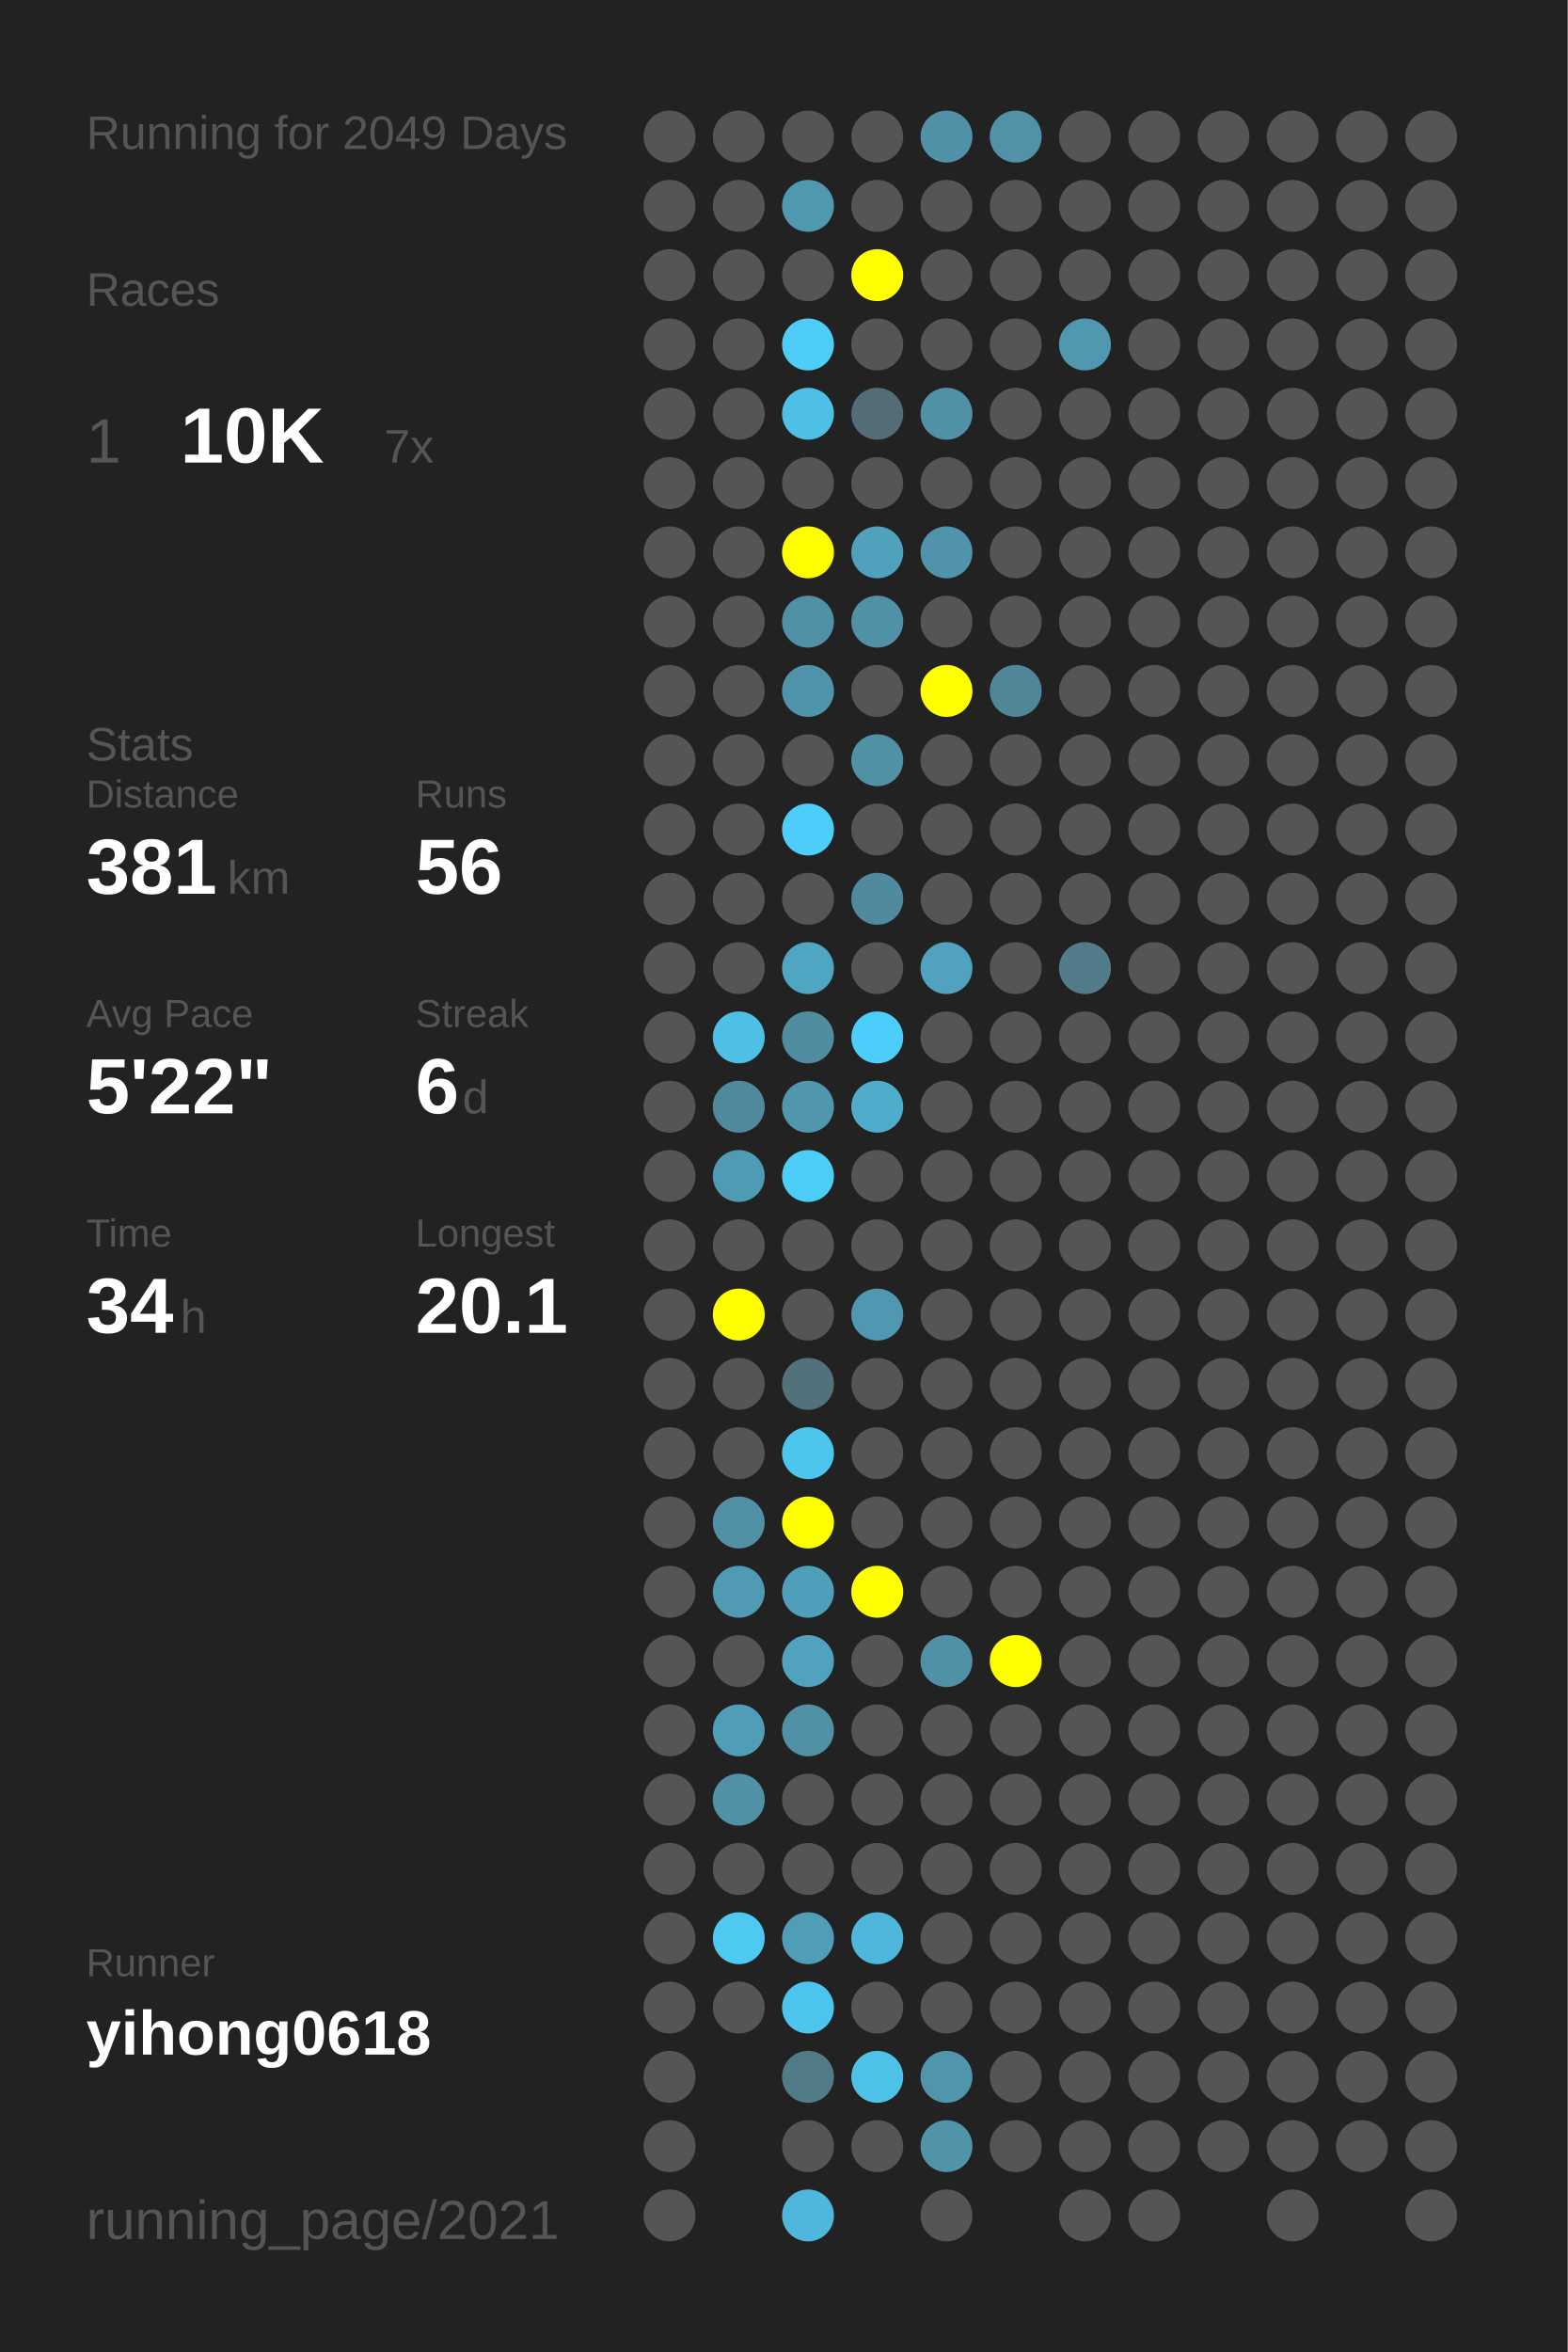
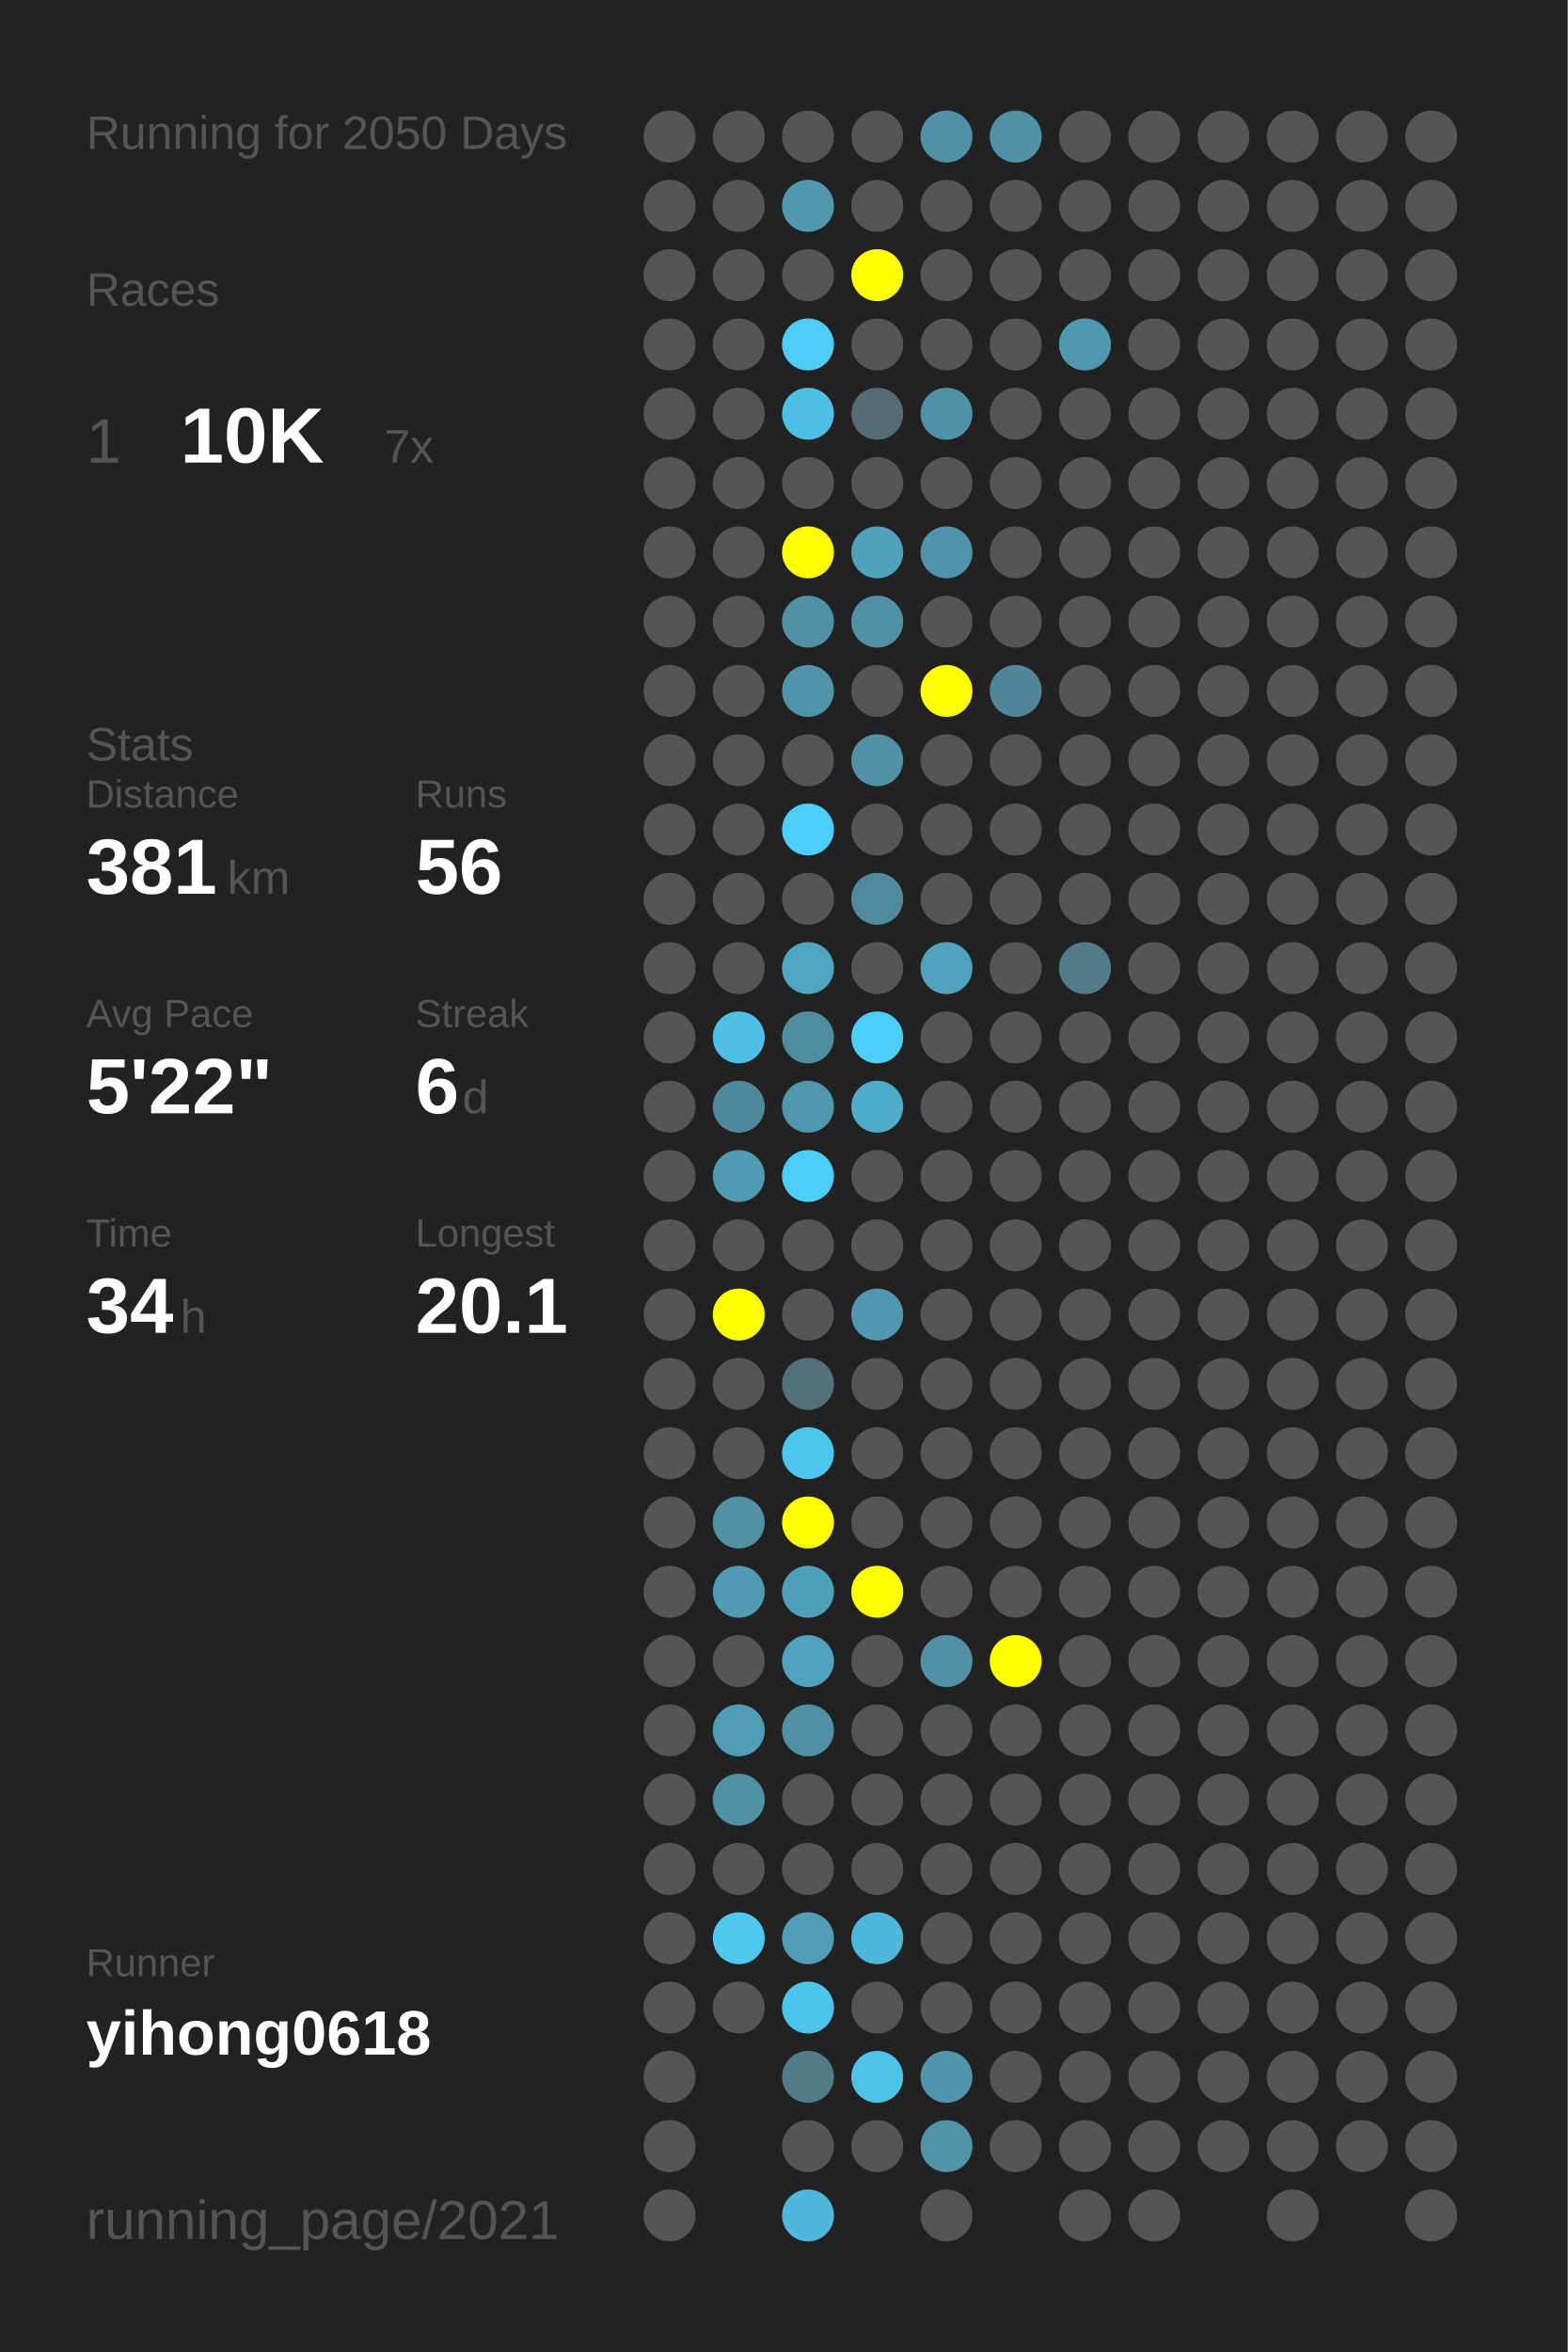
<svg xmlns="http://www.w3.org/2000/svg" baseProfile="full" height="300mm" version="1.1" viewBox="0,0,200,300" width="200mm">
  <defs />
  <rect fill="#222222" height="300" width="200" x="0" y="0" />
-   <text fill="#555555" style="font-size:6px; font-family:Arial;" x="11" y="19">Running for 2049 Days</text>
+   <text fill="#555555" style="font-size:6px; font-family:Arial;" x="11" y="19">Running for 2050 Days</text>
  <text fill="#555555" style="font-size:6px; font-family:Arial;" x="11" y="39">Races</text>
  <text fill="#555555" style="font-size:8px; font-family:Arial;" x="11" y="59">1</text>
  <text fill="#FFFFFF" style="font-size:10px; font-family:Arial; font-weight:bold;" x="23" y="59">10K</text>
  <text fill="#555555" style="font-size:6px; font-family:Arial;" x="49" y="59">7x</text>
  <text fill="#555555" style="font-size:6px; font-family:Arial;" x="11" y="97">Stats</text>
  <text fill="#555555" style="font-size:5px; font-family:Arial;" x="11" y="103">Distance</text>
  <text fill="#FFFFFF" style="font-size:10px; font-family:Arial; font-weight:bold;" x="11" y="114">381</text>
  <text fill="#555555" style="font-size:6px; font-family:Arial;" x="29" y="114">km</text>
  <text fill="#555555" style="font-size:5px; font-family:Arial;" x="53" y="103">Runs</text>
  <text fill="#FFFFFF" style="font-size:10px; font-family:Arial; font-weight:bold;" x="53" y="114">56</text>
  <text fill="#555555" style="font-size:5px; font-family:Arial;" x="11" y="131">Avg Pace</text>
  <text fill="#FFFFFF" style="font-size:10px; font-family:Arial; font-weight:bold;" x="11" y="142">5'22"</text>
  <text fill="#555555" style="font-size:5px; font-family:Arial;" x="53" y="131">Streak</text>
  <text fill="#FFFFFF" style="font-size:10px; font-family:Arial; font-weight:bold;" x="53" y="142">6</text>
  <text fill="#555555" style="font-size:6px; font-family:Arial;" x="59" y="142">d</text>
  <text fill="#555555" style="font-size:5px; font-family:Arial;" x="11" y="159">Time</text>
  <text fill="#FFFFFF" style="font-size:10px; font-family:Arial; font-weight:bold;" x="11" y="170">34</text>
  <text fill="#555555" style="font-size:6px; font-family:Arial;" x="23" y="170">h</text>
  <text fill="#555555" style="font-size:5px; font-family:Arial;" x="53" y="159">Longest</text>
  <text fill="#FFFFFF" style="font-size:10px; font-family:Arial; font-weight:bold;" x="53" y="170">20.1</text>
  <text fill="#555555" style="font-size:5px; font-family:Arial;" x="11" y="252.065">Runner</text>
  <text fill="#FFFFFF" style="font-size:8px; font-family:Arial; font-weight:bold;" x="11" y="262.065">yihong0618</text>
  <text fill="#555555" style="font-size:7px; font-family:Arial;" x="11" y="285.581">running_page/2021</text>
  <circle cx="85.417" cy="17.419" fill="#555555" r="3.312" />
  <circle cx="85.417" cy="26.258" fill="#555555" r="3.312" />
  <circle cx="85.417" cy="35.097" fill="#555555" r="3.312" />
  <circle cx="85.417" cy="43.935" fill="#555555" r="3.312" />
  <circle cx="85.417" cy="52.774" fill="#555555" r="3.312" />
  <circle cx="85.417" cy="61.613" fill="#555555" r="3.312" />
  <circle cx="85.417" cy="70.452" fill="#555555" r="3.312" />
  <circle cx="85.417" cy="79.29" fill="#555555" r="3.312" />
  <circle cx="85.417" cy="88.129" fill="#555555" r="3.312" />
  <circle cx="85.417" cy="96.968" fill="#555555" r="3.312" />
  <circle cx="85.417" cy="105.806" fill="#555555" r="3.312" />
  <circle cx="85.417" cy="114.645" fill="#555555" r="3.312" />
  <circle cx="85.417" cy="123.484" fill="#555555" r="3.312" />
  <circle cx="85.417" cy="132.323" fill="#555555" r="3.312" />
  <circle cx="85.417" cy="141.161" fill="#555555" r="3.312" />
  <circle cx="85.417" cy="150" fill="#555555" r="3.312" />
  <circle cx="85.417" cy="158.839" fill="#555555" r="3.312" />
  <circle cx="85.417" cy="167.677" fill="#555555" r="3.312" />
  <circle cx="85.417" cy="176.516" fill="#555555" r="3.312" />
  <circle cx="85.417" cy="185.355" fill="#555555" r="3.312" />
  <circle cx="85.417" cy="194.194" fill="#555555" r="3.312" />
  <circle cx="85.417" cy="203.032" fill="#555555" r="3.312" />
  <circle cx="85.417" cy="211.871" fill="#555555" r="3.312" />
  <circle cx="85.417" cy="220.71" fill="#555555" r="3.312" />
  <circle cx="85.417" cy="229.548" fill="#555555" r="3.312" />
  <circle cx="85.417" cy="238.387" fill="#555555" r="3.312" />
  <circle cx="85.417" cy="247.226" fill="#555555" r="3.312" />
  <circle cx="85.417" cy="256.065" fill="#555555" r="3.312" />
  <circle cx="85.417" cy="264.903" fill="#555555" r="3.312" />
  <circle cx="85.417" cy="273.742" fill="#555555" r="3.312" />
  <circle cx="85.417" cy="282.581" fill="#555555" r="3.312" />
  <circle cx="94.25" cy="17.419" fill="#555555" r="3.312" />
  <circle cx="94.25" cy="26.258" fill="#555555" r="3.312" />
  <circle cx="94.25" cy="35.097" fill="#555555" r="3.312" />
  <circle cx="94.25" cy="43.935" fill="#555555" r="3.312" />
  <circle cx="94.25" cy="52.774" fill="#555555" r="3.312" />
  <circle cx="94.25" cy="61.613" fill="#555555" r="3.312" />
  <circle cx="94.25" cy="70.452" fill="#555555" r="3.312" />
  <circle cx="94.25" cy="79.29" fill="#555555" r="3.312" />
  <circle cx="94.25" cy="88.129" fill="#555555" r="3.312" />
  <circle cx="94.25" cy="96.968" fill="#555555" r="3.312" />
  <circle cx="94.25" cy="105.806" fill="#555555" r="3.312" />
  <circle cx="94.25" cy="114.645" fill="#555555" r="3.312" />
  <circle cx="94.25" cy="123.484" fill="#555555" r="3.312" />
  <circle cx="94.25" cy="132.323" fill="#4ebfe5" r="3.312" />
  <circle cx="94.25" cy="141.161" fill="#51899c" r="3.312" />
  <circle cx="94.25" cy="150" fill="#509bb4" r="3.312" />
  <circle cx="94.25" cy="158.839" fill="#555555" r="3.312" />
  <circle cx="94.25" cy="167.677" fill="#FFFF00" r="3.312" />
  <circle cx="94.25" cy="176.516" fill="#555555" r="3.312" />
  <circle cx="94.25" cy="185.355" fill="#555555" r="3.312" />
  <circle cx="94.25" cy="194.194" fill="#5190a5" r="3.312" />
  <circle cx="94.25" cy="203.032" fill="#509ab3" r="3.312" />
  <circle cx="94.25" cy="211.871" fill="#555555" r="3.312" />
  <circle cx="94.25" cy="220.71" fill="#509db7" r="3.312" />
  <circle cx="94.25" cy="229.548" fill="#5191a6" r="3.312" />
  <circle cx="94.25" cy="238.387" fill="#555555" r="3.312" />
  <circle cx="94.25" cy="247.226" fill="#4dc9f2" r="3.312" />
  <circle cx="94.25" cy="256.065" fill="#555555" r="3.312" />
  <circle cx="103.083" cy="17.419" fill="#555555" r="3.312" />
  <circle cx="103.083" cy="26.258" fill="#5098b0" r="3.312" />
  <circle cx="103.083" cy="35.097" fill="#555555" r="3.312" />
  <circle cx="103.083" cy="43.935" fill="#4dcdf8" r="3.312" />
  <circle cx="103.083" cy="52.774" fill="#4ebfe5" r="3.312" />
  <circle cx="103.083" cy="61.613" fill="#555555" r="3.312" />
  <circle cx="103.083" cy="70.452" fill="#FFFF00" r="3.312" />
  <circle cx="103.083" cy="79.29" fill="#5191a6" r="3.312" />
  <circle cx="103.083" cy="88.129" fill="#5094ab" r="3.312" />
  <circle cx="103.083" cy="96.968" fill="#555555" r="3.312" />
  <circle cx="103.083" cy="105.806" fill="#4dcdf9" r="3.312" />
  <circle cx="103.083" cy="114.645" fill="#555555" r="3.312" />
  <circle cx="103.083" cy="123.484" fill="#4fa6c3" r="3.312" />
  <circle cx="103.083" cy="132.323" fill="#518da1" r="3.312" />
  <circle cx="103.083" cy="141.161" fill="#5096ad" r="3.312" />
  <circle cx="103.083" cy="150" fill="#4dcef9" r="3.312" />
  <circle cx="103.083" cy="158.839" fill="#555555" r="3.312" />
  <circle cx="103.083" cy="167.677" fill="#555555" r="3.312" />
  <circle cx="103.083" cy="176.516" fill="#53717b" r="3.312" />
  <circle cx="103.083" cy="185.355" fill="#4dc6ef" r="3.312" />
  <circle cx="103.083" cy="194.194" fill="#FFFF00" r="3.312" />
  <circle cx="103.083" cy="203.032" fill="#509fba" r="3.312" />
  <circle cx="103.083" cy="211.871" fill="#50a2be" r="3.312" />
  <circle cx="103.083" cy="220.71" fill="#5191a6" r="3.312" />
  <circle cx="103.083" cy="229.548" fill="#555555" r="3.312" />
  <circle cx="103.083" cy="238.387" fill="#555555" r="3.312" />
  <circle cx="103.083" cy="247.226" fill="#509db7" r="3.312" />
  <circle cx="103.083" cy="256.065" fill="#4dc4ed" r="3.312" />
  <circle cx="103.083" cy="264.903" fill="#527b88" r="3.312" />
  <circle cx="103.083" cy="273.742" fill="#555555" r="3.312" />
  <circle cx="103.083" cy="282.581" fill="#4eb7db" r="3.312" />
  <circle cx="111.917" cy="17.419" fill="#555555" r="3.312" />
  <circle cx="111.917" cy="26.258" fill="#555555" r="3.312" />
  <circle cx="111.917" cy="35.097" fill="#FFFF00" r="3.312" />
  <circle cx="111.917" cy="43.935" fill="#555555" r="3.312" />
  <circle cx="111.917" cy="52.774" fill="#536c75" r="3.312" />
  <circle cx="111.917" cy="61.613" fill="#555555" r="3.312" />
  <circle cx="111.917" cy="70.452" fill="#50a1bc" r="3.312" />
  <circle cx="111.917" cy="79.29" fill="#5191a7" r="3.312" />
  <circle cx="111.917" cy="88.129" fill="#555555" r="3.312" />
  <circle cx="111.917" cy="96.968" fill="#5191a6" r="3.312" />
  <circle cx="111.917" cy="105.806" fill="#555555" r="3.312" />
  <circle cx="111.917" cy="114.645" fill="#518a9e" r="3.312" />
  <circle cx="111.917" cy="123.484" fill="#555555" r="3.312" />
  <circle cx="111.917" cy="132.323" fill="#4dcefa" r="3.312" />
  <circle cx="111.917" cy="141.161" fill="#4faccb" r="3.312" />
  <circle cx="111.917" cy="150" fill="#555555" r="3.312" />
  <circle cx="111.917" cy="158.839" fill="#555555" r="3.312" />
  <circle cx="111.917" cy="167.677" fill="#5098b1" r="3.312" />
  <circle cx="111.917" cy="176.516" fill="#555555" r="3.312" />
  <circle cx="111.917" cy="185.355" fill="#555555" r="3.312" />
  <circle cx="111.917" cy="194.194" fill="#555555" r="3.312" />
  <circle cx="111.917" cy="203.032" fill="#FFFF00" r="3.312" />
  <circle cx="111.917" cy="211.871" fill="#555555" r="3.312" />
  <circle cx="111.917" cy="220.71" fill="#555555" r="3.312" />
  <circle cx="111.917" cy="229.548" fill="#555555" r="3.312" />
  <circle cx="111.917" cy="238.387" fill="#555555" r="3.312" />
  <circle cx="111.917" cy="247.226" fill="#4eb8dc" r="3.312" />
  <circle cx="111.917" cy="256.065" fill="#555555" r="3.312" />
  <circle cx="111.917" cy="264.903" fill="#4ec1e7" r="3.312" />
  <circle cx="111.917" cy="273.742" fill="#555555" r="3.312" />
  <circle cx="120.75" cy="17.419" fill="#5191a7" r="3.312" />
  <circle cx="120.75" cy="26.258" fill="#555555" r="3.312" />
  <circle cx="120.75" cy="35.097" fill="#555555" r="3.312" />
  <circle cx="120.75" cy="43.935" fill="#555555" r="3.312" />
  <circle cx="120.75" cy="52.774" fill="#5191a7" r="3.312" />
  <circle cx="120.75" cy="61.613" fill="#555555" r="3.312" />
  <circle cx="120.75" cy="70.452" fill="#5093aa" r="3.312" />
  <circle cx="120.75" cy="79.29" fill="#555555" r="3.312" />
  <circle cx="120.75" cy="88.129" fill="#FFFF00" r="3.312" />
  <circle cx="120.75" cy="96.968" fill="#555555" r="3.312" />
  <circle cx="120.75" cy="105.806" fill="#555555" r="3.312" />
  <circle cx="120.75" cy="114.645" fill="#555555" r="3.312" />
  <circle cx="120.75" cy="123.484" fill="#50a2be" r="3.312" />
  <circle cx="120.75" cy="132.323" fill="#555555" r="3.312" />
  <circle cx="120.75" cy="141.161" fill="#555555" r="3.312" />
  <circle cx="120.75" cy="150" fill="#555555" r="3.312" />
  <circle cx="120.75" cy="158.839" fill="#555555" r="3.312" />
  <circle cx="120.75" cy="167.677" fill="#555555" r="3.312" />
  <circle cx="120.75" cy="176.516" fill="#555555" r="3.312" />
  <circle cx="120.75" cy="185.355" fill="#555555" r="3.312" />
  <circle cx="120.75" cy="194.194" fill="#555555" r="3.312" />
  <circle cx="120.75" cy="203.032" fill="#555555" r="3.312" />
  <circle cx="120.75" cy="211.871" fill="#5191a7" r="3.312" />
  <circle cx="120.75" cy="220.71" fill="#555555" r="3.312" />
  <circle cx="120.75" cy="229.548" fill="#555555" r="3.312" />
  <circle cx="120.75" cy="238.387" fill="#555555" r="3.312" />
  <circle cx="120.75" cy="247.226" fill="#555555" r="3.312" />
  <circle cx="120.75" cy="256.065" fill="#555555" r="3.312" />
  <circle cx="120.75" cy="264.903" fill="#5095ac" r="3.312" />
  <circle cx="120.75" cy="273.742" fill="#5193a9" r="3.312" />
  <circle cx="120.75" cy="282.581" fill="#555555" r="3.312" />
  <circle cx="129.583" cy="17.419" fill="#5192a8" r="3.312" />
  <circle cx="129.583" cy="26.258" fill="#555555" r="3.312" />
  <circle cx="129.583" cy="35.097" fill="#555555" r="3.312" />
  <circle cx="129.583" cy="43.935" fill="#555555" r="3.312" />
  <circle cx="129.583" cy="52.774" fill="#555555" r="3.312" />
  <circle cx="129.583" cy="61.613" fill="#555555" r="3.312" />
  <circle cx="129.583" cy="70.452" fill="#555555" r="3.312" />
  <circle cx="129.583" cy="79.29" fill="#555555" r="3.312" />
  <circle cx="129.583" cy="88.129" fill="#518698" r="3.312" />
  <circle cx="129.583" cy="96.968" fill="#555555" r="3.312" />
  <circle cx="129.583" cy="105.806" fill="#555555" r="3.312" />
  <circle cx="129.583" cy="114.645" fill="#555555" r="3.312" />
  <circle cx="129.583" cy="123.484" fill="#555555" r="3.312" />
  <circle cx="129.583" cy="132.323" fill="#555555" r="3.312" />
  <circle cx="129.583" cy="141.161" fill="#555555" r="3.312" />
  <circle cx="129.583" cy="150" fill="#555555" r="3.312" />
  <circle cx="129.583" cy="158.839" fill="#555555" r="3.312" />
  <circle cx="129.583" cy="167.677" fill="#555555" r="3.312" />
  <circle cx="129.583" cy="176.516" fill="#555555" r="3.312" />
  <circle cx="129.583" cy="185.355" fill="#555555" r="3.312" />
  <circle cx="129.583" cy="194.194" fill="#555555" r="3.312" />
  <circle cx="129.583" cy="203.032" fill="#555555" r="3.312" />
  <circle cx="129.583" cy="211.871" fill="#FFFF00" r="3.312" />
  <circle cx="129.583" cy="220.71" fill="#555555" r="3.312" />
  <circle cx="129.583" cy="229.548" fill="#555555" r="3.312" />
  <circle cx="129.583" cy="238.387" fill="#555555" r="3.312" />
  <circle cx="129.583" cy="247.226" fill="#555555" r="3.312" />
  <circle cx="129.583" cy="256.065" fill="#555555" r="3.312" />
  <circle cx="129.583" cy="264.903" fill="#555555" r="3.312" />
  <circle cx="129.583" cy="273.742" fill="#555555" r="3.312" />
  <circle cx="138.417" cy="17.419" fill="#555555" r="3.312" />
  <circle cx="138.417" cy="26.258" fill="#555555" r="3.312" />
  <circle cx="138.417" cy="35.097" fill="#555555" r="3.312" />
  <circle cx="138.417" cy="43.935" fill="#5098b0" r="3.312" />
  <circle cx="138.417" cy="52.774" fill="#555555" r="3.312" />
  <circle cx="138.417" cy="61.613" fill="#555555" r="3.312" />
  <circle cx="138.417" cy="70.452" fill="#555555" r="3.312" />
  <circle cx="138.417" cy="79.29" fill="#555555" r="3.312" />
  <circle cx="138.417" cy="88.129" fill="#555555" r="3.312" />
  <circle cx="138.417" cy="96.968" fill="#555555" r="3.312" />
  <circle cx="138.417" cy="105.806" fill="#555555" r="3.312" />
  <circle cx="138.417" cy="114.645" fill="#555555" r="3.312" />
  <circle cx="138.417" cy="123.484" fill="#527c8a" r="3.312" />
  <circle cx="138.417" cy="132.323" fill="#555555" r="3.312" />
  <circle cx="138.417" cy="141.161" fill="#555555" r="3.312" />
  <circle cx="138.417" cy="150" fill="#555555" r="3.312" />
  <circle cx="138.417" cy="158.839" fill="#555555" r="3.312" />
  <circle cx="138.417" cy="167.677" fill="#555555" r="3.312" />
  <circle cx="138.417" cy="176.516" fill="#555555" r="3.312" />
  <circle cx="138.417" cy="185.355" fill="#555555" r="3.312" />
  <circle cx="138.417" cy="194.194" fill="#555555" r="3.312" />
  <circle cx="138.417" cy="203.032" fill="#555555" r="3.312" />
  <circle cx="138.417" cy="211.871" fill="#555555" r="3.312" />
  <circle cx="138.417" cy="220.71" fill="#555555" r="3.312" />
  <circle cx="138.417" cy="229.548" fill="#555555" r="3.312" />
  <circle cx="138.417" cy="238.387" fill="#555555" r="3.312" />
  <circle cx="138.417" cy="247.226" fill="#555555" r="3.312" />
  <circle cx="138.417" cy="256.065" fill="#555555" r="3.312" />
  <circle cx="138.417" cy="264.903" fill="#555555" r="3.312" />
  <circle cx="138.417" cy="273.742" fill="#555555" r="3.312" />
  <circle cx="138.417" cy="282.581" fill="#555555" r="3.312" />
  <circle cx="147.25" cy="17.419" fill="#555555" r="3.312" />
  <circle cx="147.25" cy="26.258" fill="#555555" r="3.312" />
  <circle cx="147.25" cy="35.097" fill="#555555" r="3.312" />
  <circle cx="147.25" cy="43.935" fill="#555555" r="3.312" />
  <circle cx="147.25" cy="52.774" fill="#555555" r="3.312" />
  <circle cx="147.25" cy="61.613" fill="#555555" r="3.312" />
  <circle cx="147.25" cy="70.452" fill="#555555" r="3.312" />
  <circle cx="147.25" cy="79.29" fill="#555555" r="3.312" />
  <circle cx="147.25" cy="88.129" fill="#555555" r="3.312" />
  <circle cx="147.25" cy="96.968" fill="#555555" r="3.312" />
  <circle cx="147.25" cy="105.806" fill="#555555" r="3.312" />
  <circle cx="147.25" cy="114.645" fill="#555555" r="3.312" />
  <circle cx="147.25" cy="123.484" fill="#555555" r="3.312" />
  <circle cx="147.25" cy="132.323" fill="#555555" r="3.312" />
  <circle cx="147.25" cy="141.161" fill="#555555" r="3.312" />
  <circle cx="147.25" cy="150" fill="#555555" r="3.312" />
  <circle cx="147.25" cy="158.839" fill="#555555" r="3.312" />
  <circle cx="147.25" cy="167.677" fill="#555555" r="3.312" />
  <circle cx="147.25" cy="176.516" fill="#555555" r="3.312" />
  <circle cx="147.25" cy="185.355" fill="#555555" r="3.312" />
  <circle cx="147.25" cy="194.194" fill="#555555" r="3.312" />
  <circle cx="147.25" cy="203.032" fill="#555555" r="3.312" />
  <circle cx="147.25" cy="211.871" fill="#555555" r="3.312" />
  <circle cx="147.25" cy="220.71" fill="#555555" r="3.312" />
  <circle cx="147.25" cy="229.548" fill="#555555" r="3.312" />
  <circle cx="147.25" cy="238.387" fill="#555555" r="3.312" />
  <circle cx="147.25" cy="247.226" fill="#555555" r="3.312" />
  <circle cx="147.25" cy="256.065" fill="#555555" r="3.312" />
  <circle cx="147.25" cy="264.903" fill="#555555" r="3.312" />
  <circle cx="147.25" cy="273.742" fill="#555555" r="3.312" />
  <circle cx="147.25" cy="282.581" fill="#555555" r="3.312" />
  <circle cx="156.083" cy="17.419" fill="#555555" r="3.312" />
  <circle cx="156.083" cy="26.258" fill="#555555" r="3.312" />
  <circle cx="156.083" cy="35.097" fill="#555555" r="3.312" />
  <circle cx="156.083" cy="43.935" fill="#555555" r="3.312" />
  <circle cx="156.083" cy="52.774" fill="#555555" r="3.312" />
  <circle cx="156.083" cy="61.613" fill="#555555" r="3.312" />
  <circle cx="156.083" cy="70.452" fill="#555555" r="3.312" />
  <circle cx="156.083" cy="79.29" fill="#555555" r="3.312" />
  <circle cx="156.083" cy="88.129" fill="#555555" r="3.312" />
  <circle cx="156.083" cy="96.968" fill="#555555" r="3.312" />
  <circle cx="156.083" cy="105.806" fill="#555555" r="3.312" />
  <circle cx="156.083" cy="114.645" fill="#555555" r="3.312" />
  <circle cx="156.083" cy="123.484" fill="#555555" r="3.312" />
  <circle cx="156.083" cy="132.323" fill="#555555" r="3.312" />
  <circle cx="156.083" cy="141.161" fill="#555555" r="3.312" />
  <circle cx="156.083" cy="150" fill="#555555" r="3.312" />
  <circle cx="156.083" cy="158.839" fill="#555555" r="3.312" />
  <circle cx="156.083" cy="167.677" fill="#555555" r="3.312" />
  <circle cx="156.083" cy="176.516" fill="#555555" r="3.312" />
  <circle cx="156.083" cy="185.355" fill="#555555" r="3.312" />
  <circle cx="156.083" cy="194.194" fill="#555555" r="3.312" />
  <circle cx="156.083" cy="203.032" fill="#555555" r="3.312" />
  <circle cx="156.083" cy="211.871" fill="#555555" r="3.312" />
  <circle cx="156.083" cy="220.71" fill="#555555" r="3.312" />
  <circle cx="156.083" cy="229.548" fill="#555555" r="3.312" />
  <circle cx="156.083" cy="238.387" fill="#555555" r="3.312" />
  <circle cx="156.083" cy="247.226" fill="#555555" r="3.312" />
  <circle cx="156.083" cy="256.065" fill="#555555" r="3.312" />
  <circle cx="156.083" cy="264.903" fill="#555555" r="3.312" />
  <circle cx="156.083" cy="273.742" fill="#555555" r="3.312" />
  <circle cx="164.917" cy="17.419" fill="#555555" r="3.312" />
  <circle cx="164.917" cy="26.258" fill="#555555" r="3.312" />
  <circle cx="164.917" cy="35.097" fill="#555555" r="3.312" />
  <circle cx="164.917" cy="43.935" fill="#555555" r="3.312" />
  <circle cx="164.917" cy="52.774" fill="#555555" r="3.312" />
  <circle cx="164.917" cy="61.613" fill="#555555" r="3.312" />
  <circle cx="164.917" cy="70.452" fill="#555555" r="3.312" />
  <circle cx="164.917" cy="79.29" fill="#555555" r="3.312" />
  <circle cx="164.917" cy="88.129" fill="#555555" r="3.312" />
  <circle cx="164.917" cy="96.968" fill="#555555" r="3.312" />
  <circle cx="164.917" cy="105.806" fill="#555555" r="3.312" />
  <circle cx="164.917" cy="114.645" fill="#555555" r="3.312" />
  <circle cx="164.917" cy="123.484" fill="#555555" r="3.312" />
  <circle cx="164.917" cy="132.323" fill="#555555" r="3.312" />
  <circle cx="164.917" cy="141.161" fill="#555555" r="3.312" />
  <circle cx="164.917" cy="150" fill="#555555" r="3.312" />
  <circle cx="164.917" cy="158.839" fill="#555555" r="3.312" />
  <circle cx="164.917" cy="167.677" fill="#555555" r="3.312" />
  <circle cx="164.917" cy="176.516" fill="#555555" r="3.312" />
  <circle cx="164.917" cy="185.355" fill="#555555" r="3.312" />
  <circle cx="164.917" cy="194.194" fill="#555555" r="3.312" />
  <circle cx="164.917" cy="203.032" fill="#555555" r="3.312" />
  <circle cx="164.917" cy="211.871" fill="#555555" r="3.312" />
  <circle cx="164.917" cy="220.71" fill="#555555" r="3.312" />
  <circle cx="164.917" cy="229.548" fill="#555555" r="3.312" />
  <circle cx="164.917" cy="238.387" fill="#555555" r="3.312" />
  <circle cx="164.917" cy="247.226" fill="#555555" r="3.312" />
  <circle cx="164.917" cy="256.065" fill="#555555" r="3.312" />
  <circle cx="164.917" cy="264.903" fill="#555555" r="3.312" />
  <circle cx="164.917" cy="273.742" fill="#555555" r="3.312" />
  <circle cx="164.917" cy="282.581" fill="#555555" r="3.312" />
  <circle cx="173.75" cy="17.419" fill="#555555" r="3.312" />
  <circle cx="173.75" cy="26.258" fill="#555555" r="3.312" />
  <circle cx="173.75" cy="35.097" fill="#555555" r="3.312" />
  <circle cx="173.75" cy="43.935" fill="#555555" r="3.312" />
  <circle cx="173.75" cy="52.774" fill="#555555" r="3.312" />
  <circle cx="173.75" cy="61.613" fill="#555555" r="3.312" />
  <circle cx="173.75" cy="70.452" fill="#555555" r="3.312" />
  <circle cx="173.75" cy="79.29" fill="#555555" r="3.312" />
  <circle cx="173.75" cy="88.129" fill="#555555" r="3.312" />
  <circle cx="173.75" cy="96.968" fill="#555555" r="3.312" />
  <circle cx="173.75" cy="105.806" fill="#555555" r="3.312" />
  <circle cx="173.75" cy="114.645" fill="#555555" r="3.312" />
  <circle cx="173.75" cy="123.484" fill="#555555" r="3.312" />
  <circle cx="173.75" cy="132.323" fill="#555555" r="3.312" />
  <circle cx="173.75" cy="141.161" fill="#555555" r="3.312" />
  <circle cx="173.75" cy="150" fill="#555555" r="3.312" />
  <circle cx="173.75" cy="158.839" fill="#555555" r="3.312" />
  <circle cx="173.75" cy="167.677" fill="#555555" r="3.312" />
  <circle cx="173.75" cy="176.516" fill="#555555" r="3.312" />
  <circle cx="173.75" cy="185.355" fill="#555555" r="3.312" />
  <circle cx="173.75" cy="194.194" fill="#555555" r="3.312" />
  <circle cx="173.75" cy="203.032" fill="#555555" r="3.312" />
  <circle cx="173.75" cy="211.871" fill="#555555" r="3.312" />
  <circle cx="173.75" cy="220.71" fill="#555555" r="3.312" />
  <circle cx="173.75" cy="229.548" fill="#555555" r="3.312" />
  <circle cx="173.75" cy="238.387" fill="#555555" r="3.312" />
  <circle cx="173.75" cy="247.226" fill="#555555" r="3.312" />
  <circle cx="173.75" cy="256.065" fill="#555555" r="3.312" />
  <circle cx="173.75" cy="264.903" fill="#555555" r="3.312" />
  <circle cx="173.75" cy="273.742" fill="#555555" r="3.312" />
  <circle cx="182.583" cy="17.419" fill="#555555" r="3.312" />
  <circle cx="182.583" cy="26.258" fill="#555555" r="3.312" />
  <circle cx="182.583" cy="35.097" fill="#555555" r="3.312" />
  <circle cx="182.583" cy="43.935" fill="#555555" r="3.312" />
  <circle cx="182.583" cy="52.774" fill="#555555" r="3.312" />
  <circle cx="182.583" cy="61.613" fill="#555555" r="3.312" />
  <circle cx="182.583" cy="70.452" fill="#555555" r="3.312" />
  <circle cx="182.583" cy="79.29" fill="#555555" r="3.312" />
  <circle cx="182.583" cy="88.129" fill="#555555" r="3.312" />
  <circle cx="182.583" cy="96.968" fill="#555555" r="3.312" />
  <circle cx="182.583" cy="105.806" fill="#555555" r="3.312" />
  <circle cx="182.583" cy="114.645" fill="#555555" r="3.312" />
  <circle cx="182.583" cy="123.484" fill="#555555" r="3.312" />
  <circle cx="182.583" cy="132.323" fill="#555555" r="3.312" />
  <circle cx="182.583" cy="141.161" fill="#555555" r="3.312" />
  <circle cx="182.583" cy="150" fill="#555555" r="3.312" />
  <circle cx="182.583" cy="158.839" fill="#555555" r="3.312" />
  <circle cx="182.583" cy="167.677" fill="#555555" r="3.312" />
  <circle cx="182.583" cy="176.516" fill="#555555" r="3.312" />
  <circle cx="182.583" cy="185.355" fill="#555555" r="3.312" />
  <circle cx="182.583" cy="194.194" fill="#555555" r="3.312" />
  <circle cx="182.583" cy="203.032" fill="#555555" r="3.312" />
  <circle cx="182.583" cy="211.871" fill="#555555" r="3.312" />
  <circle cx="182.583" cy="220.71" fill="#555555" r="3.312" />
  <circle cx="182.583" cy="229.548" fill="#555555" r="3.312" />
  <circle cx="182.583" cy="238.387" fill="#555555" r="3.312" />
  <circle cx="182.583" cy="247.226" fill="#555555" r="3.312" />
  <circle cx="182.583" cy="256.065" fill="#555555" r="3.312" />
  <circle cx="182.583" cy="264.903" fill="#555555" r="3.312" />
  <circle cx="182.583" cy="273.742" fill="#555555" r="3.312" />
  <circle cx="182.583" cy="282.581" fill="#555555" r="3.312" />
</svg>
